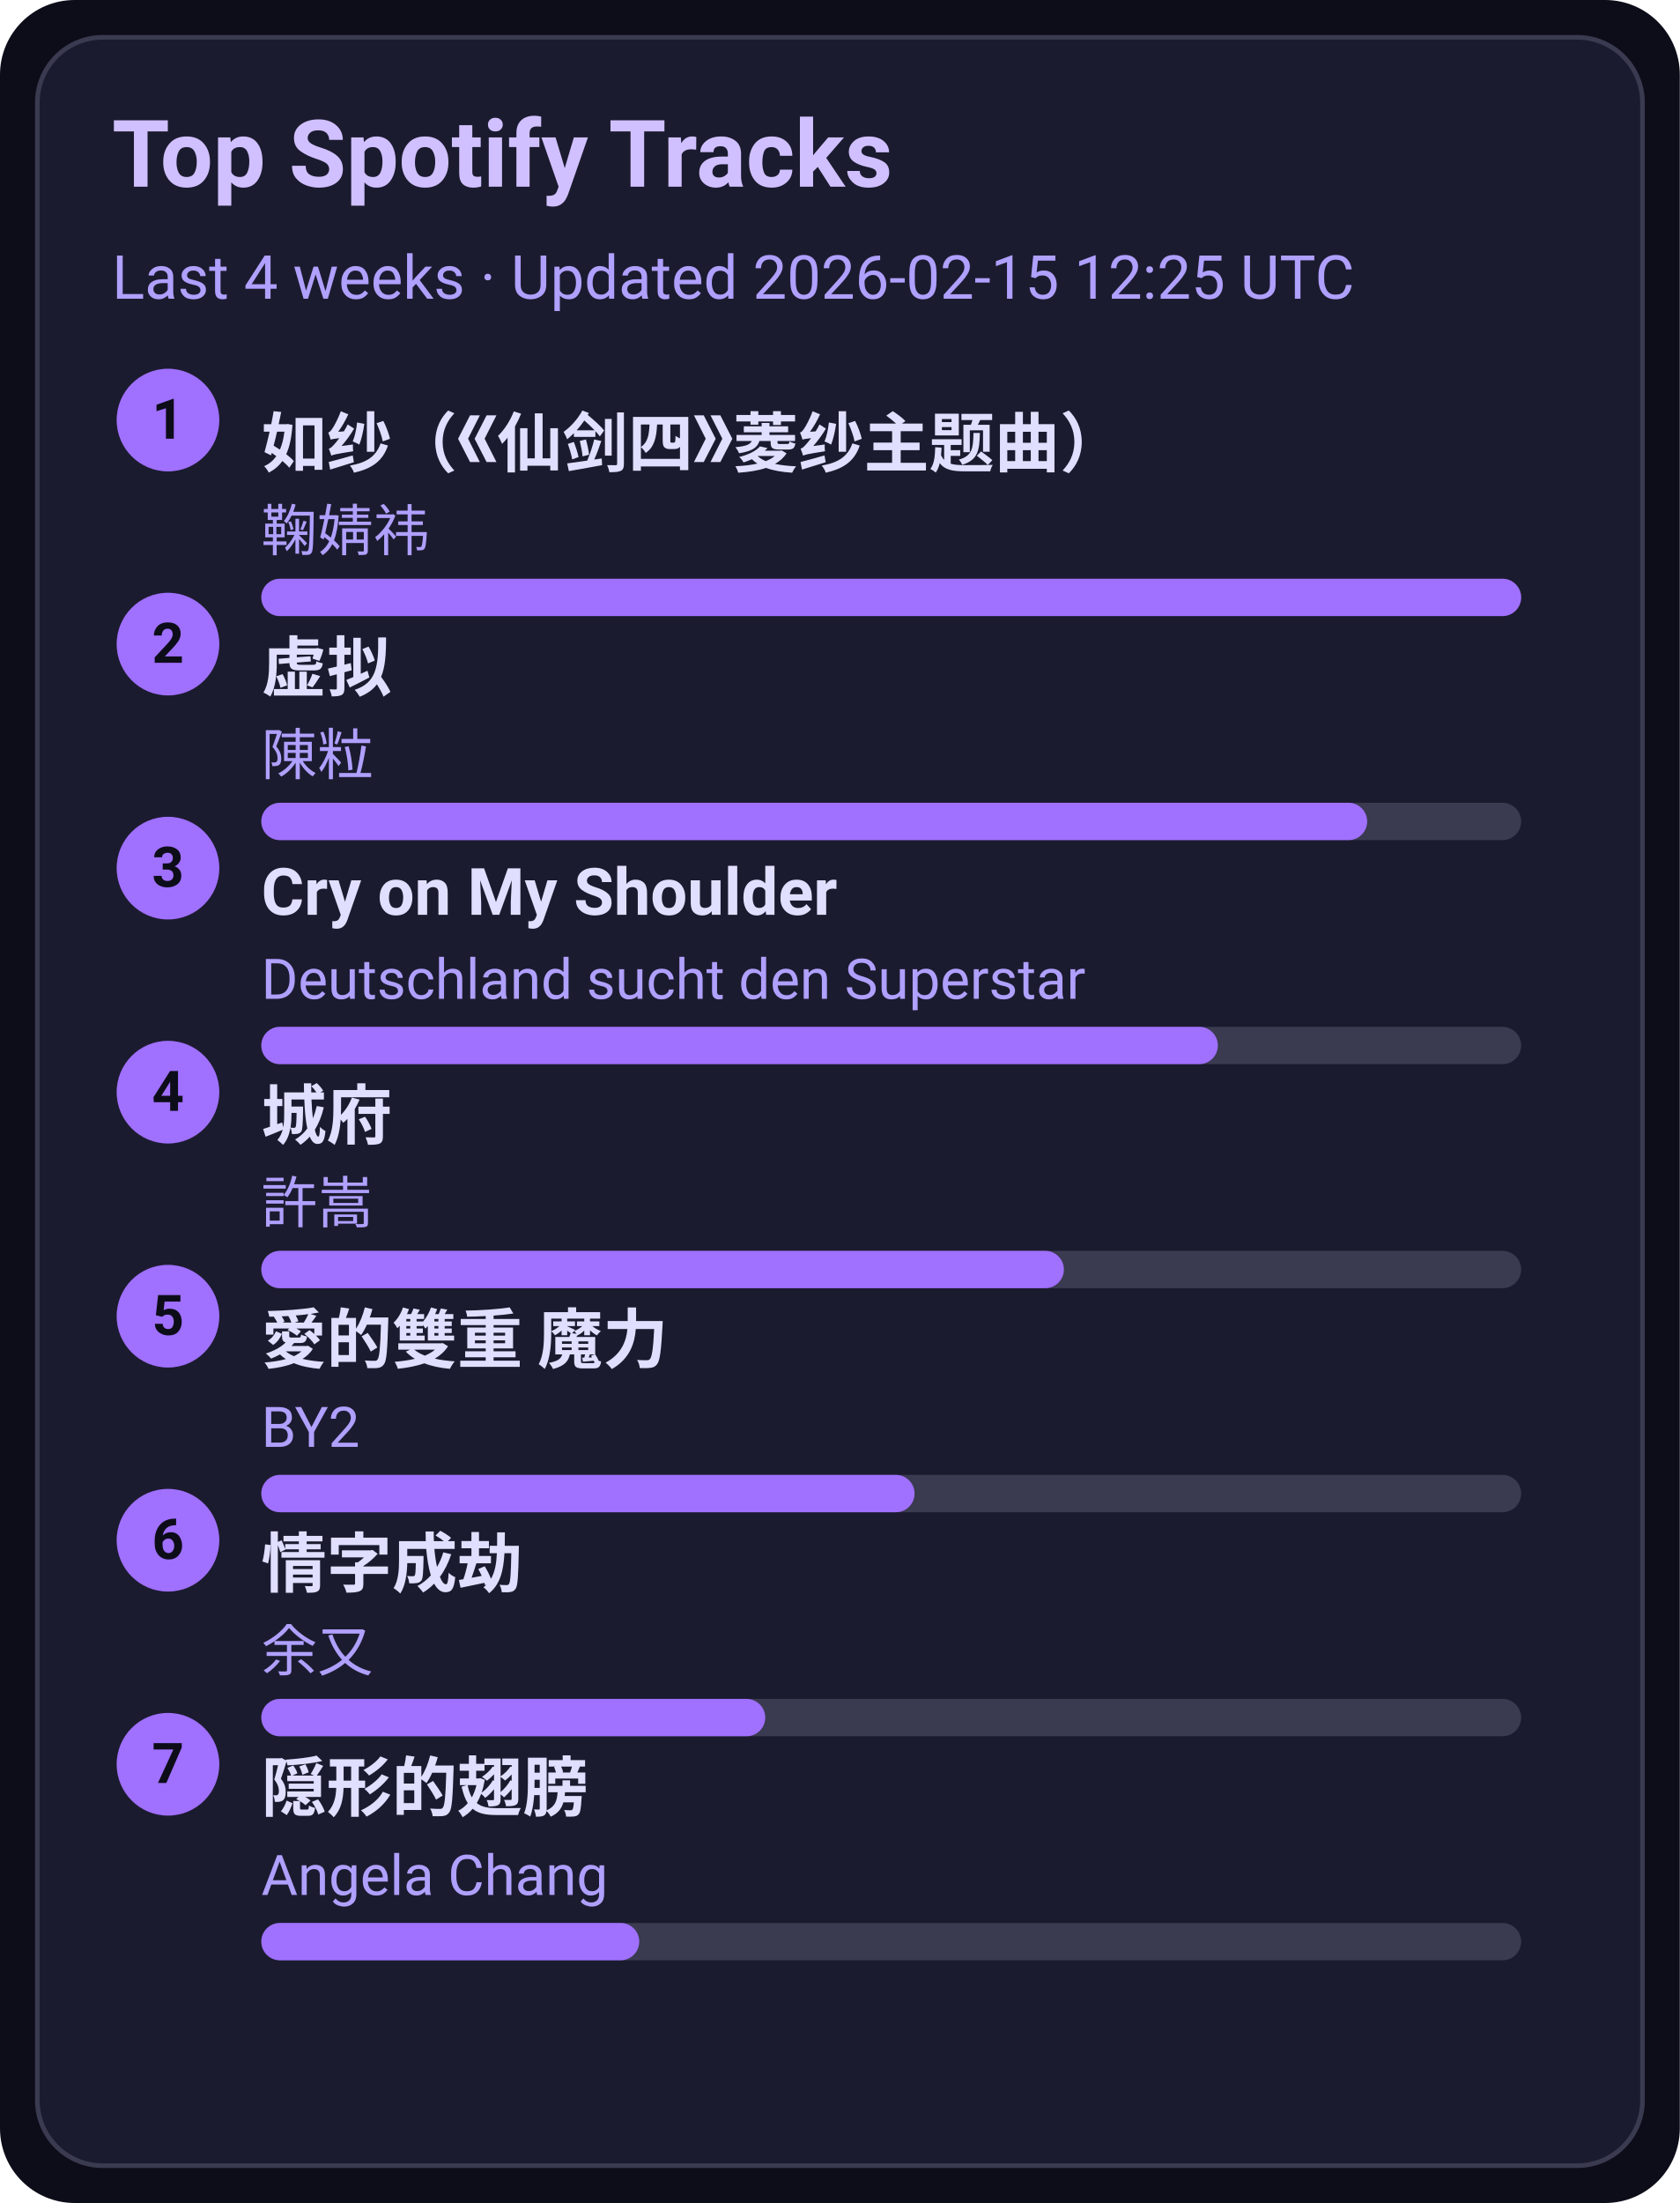
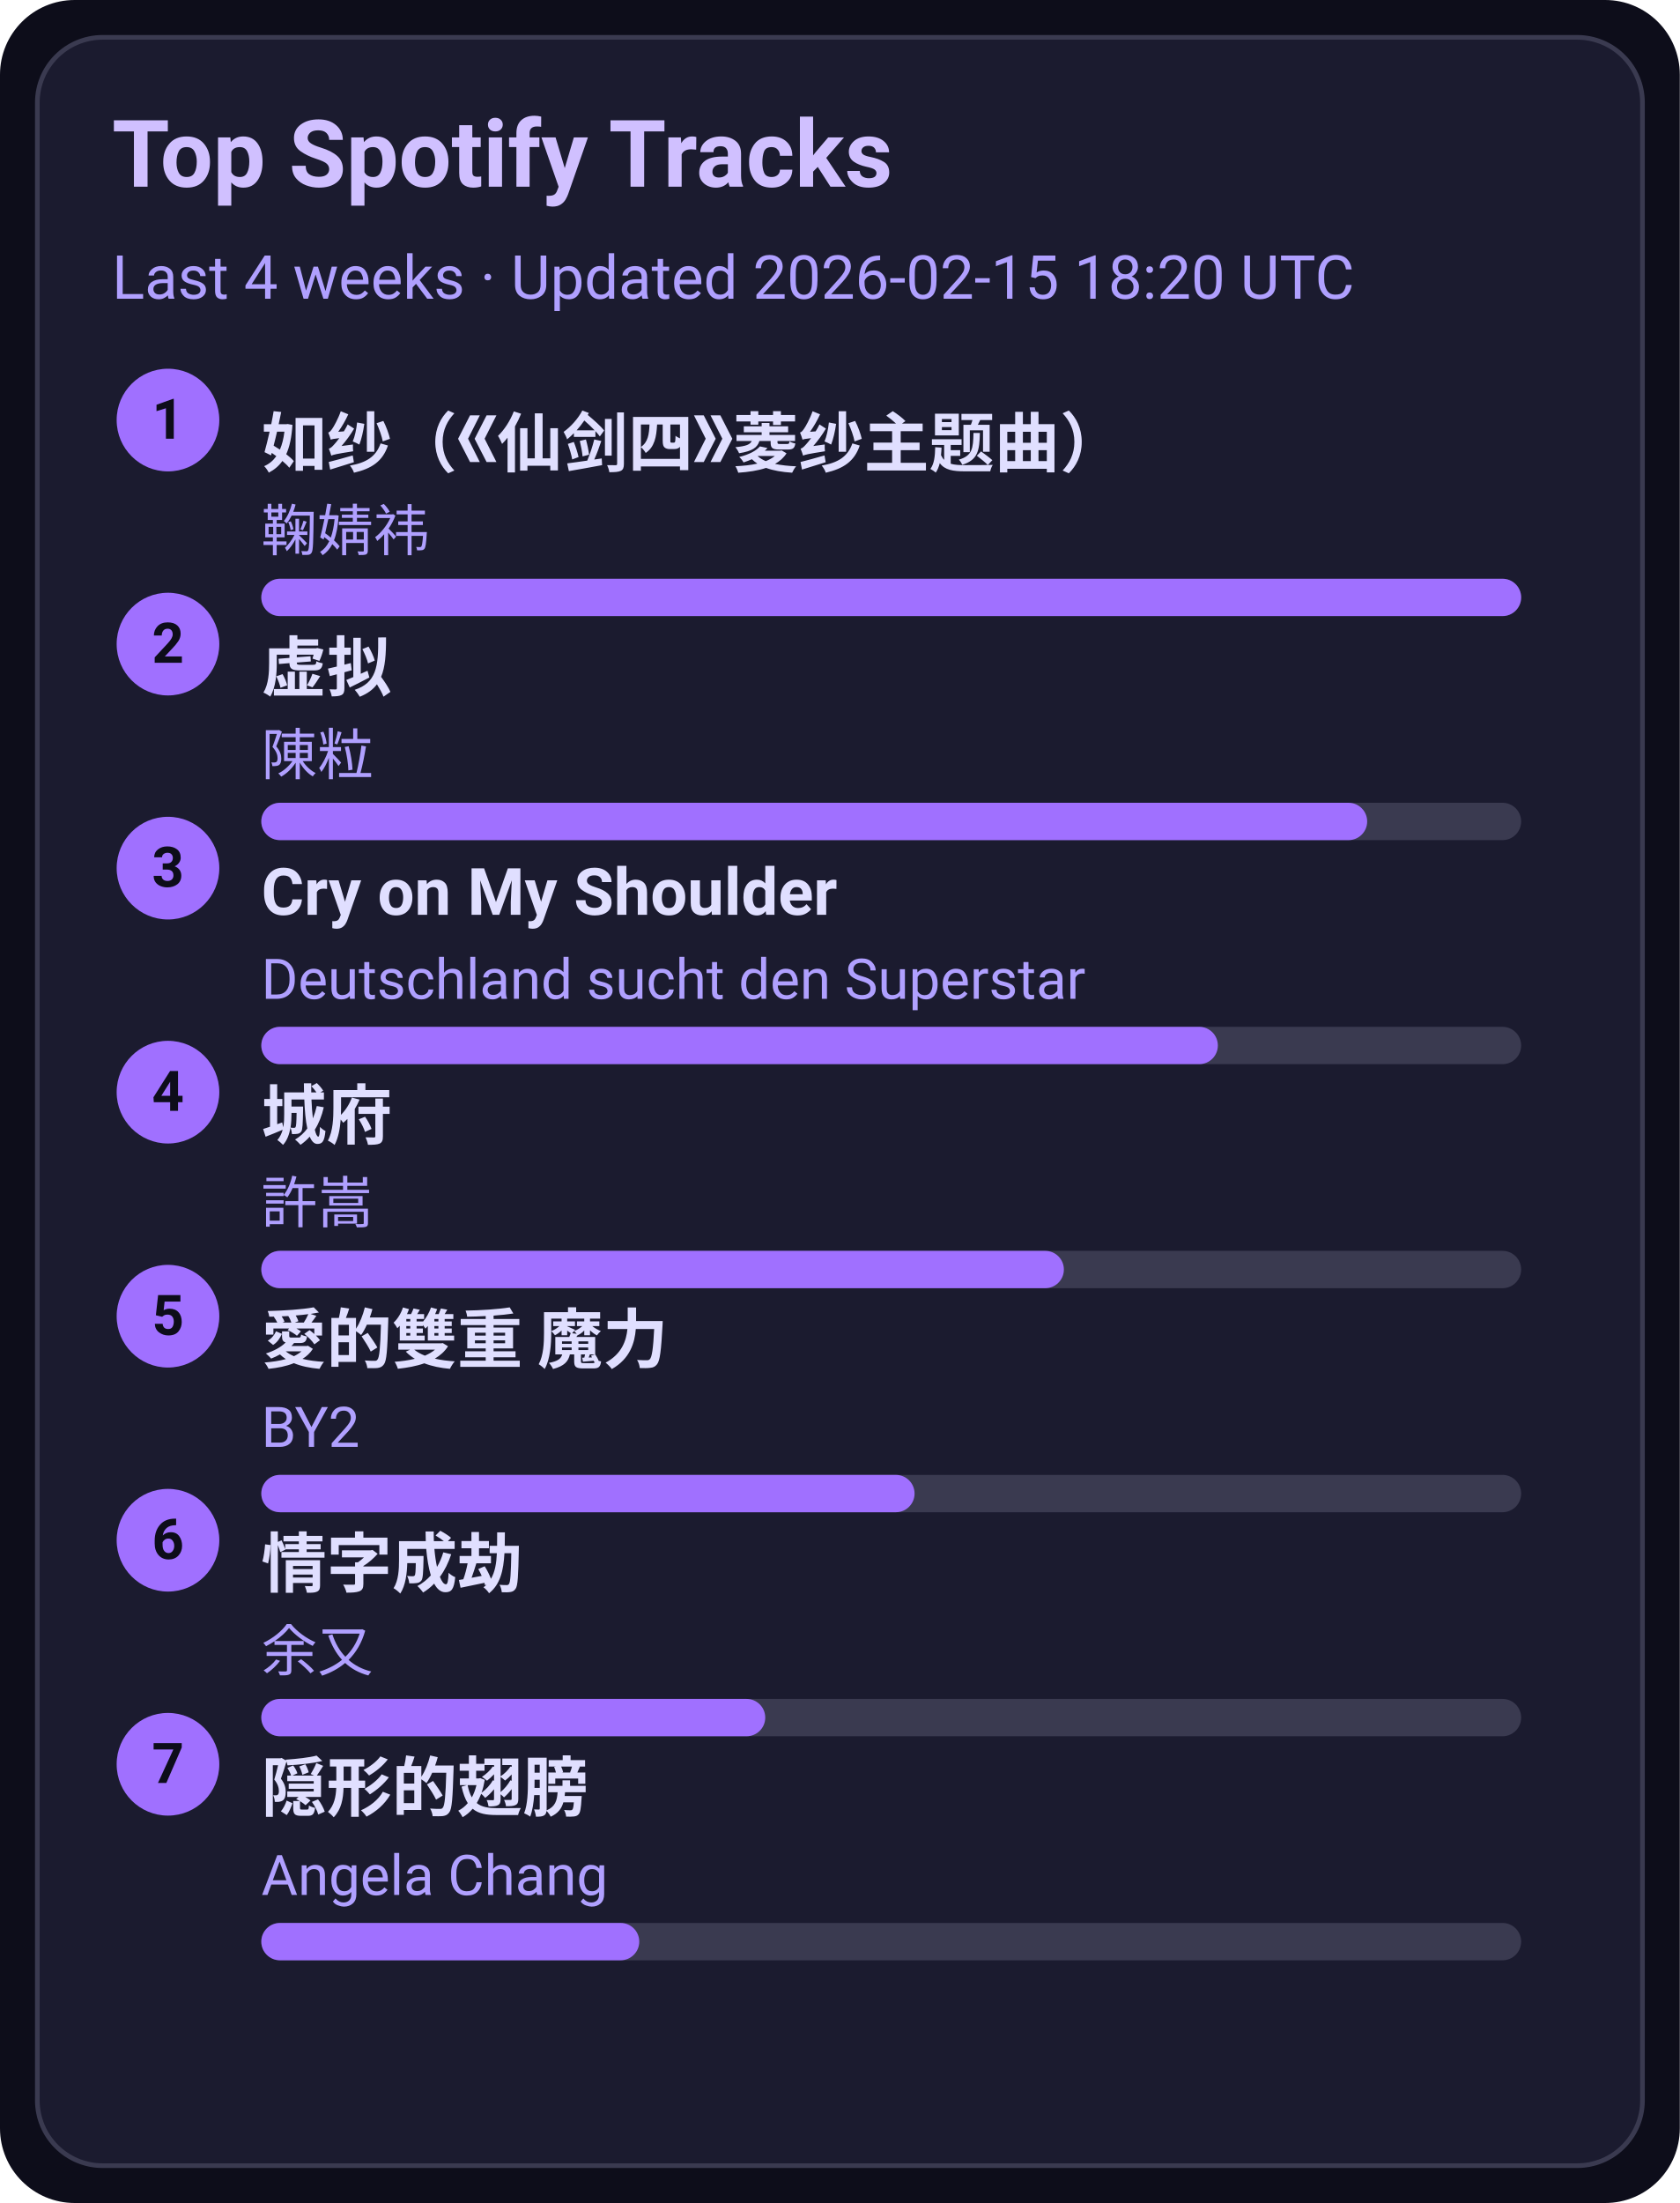
<svg xmlns="http://www.w3.org/2000/svg" width="360" height="472" viewBox="0 0 360 472">
  <style>text{font-family:-apple-system,BlinkMacSystemFont,Segoe UI,Roboto,Ubuntu,Helvetica Neue,Arial,Noto Sans,sans-serif}</style>
  <rect width="360" height="472" rx="16" fill="#0d0d1a" />
  <rect x="8" y="8" width="344" height="456" rx="14" fill="#1b1b2f" stroke="#3a3a50" />
  <text x="24" y="40" font-size="20" fill="#d0c0ff" font-weight="600">Top Spotify Tracks</text>
-   <text x="24" y="64" font-size="13" fill="#b0a0ff">Last 4 weeks · Updated 2026-02-15 12:25 UTC</text>
+   <text x="24" y="64" font-size="13" fill="#b0a0ff">Last 4 weeks · Updated 2026-02-15 18:20 UTC</text>
  <circle cx="36" cy="90" r="11" fill="#a070ff" />
  <text x="36" y="94" text-anchor="middle" font-size="12" fill="#0d0d1a" font-weight="700">1</text>
  <a href="https://open.spotify.com/track/69FUNgvEVkNbHq43lgvdme" target="_blank" rel="noopener noreferrer">
    <text x="56" y="100" font-size="14" fill="#e0dfff" font-weight="600">如纱（《仙剑四》菱纱主题曲）</text>
  </a>
  <text x="56" y="118" font-size="12" fill="#b0a0ff">鞠婧祎</text>
  <rect x="56" y="124" width="270" height="8" rx="4" fill="#3a3a50" />
  <rect x="56" y="124" width="270" height="8" rx="4" fill="#a070ff" />
  <circle cx="36" cy="138" r="11" fill="#a070ff" />
  <text x="36" y="142" text-anchor="middle" font-size="12" fill="#0d0d1a" font-weight="700">2</text>
  <a href="https://open.spotify.com/track/5l9sg05BhpfsdLfRvjGsAf" target="_blank" rel="noopener noreferrer">
    <text x="56" y="148" font-size="14" fill="#e0dfff" font-weight="600">虚拟</text>
  </a>
  <text x="56" y="166" font-size="12" fill="#b0a0ff">陳粒</text>
  <rect x="56" y="172" width="270" height="8" rx="4" fill="#3a3a50" />
  <rect x="56" y="172" width="237" height="8" rx="4" fill="#a070ff" />
  <circle cx="36" cy="186" r="11" fill="#a070ff" />
  <text x="36" y="190" text-anchor="middle" font-size="12" fill="#0d0d1a" font-weight="700">3</text>
  <a href="https://open.spotify.com/track/6usmG2MoD0C0Lc2pNgCVWV" target="_blank" rel="noopener noreferrer">
    <text x="56" y="196" font-size="14" fill="#e0dfff" font-weight="600">Cry on My Shoulder</text>
  </a>
  <text x="56" y="214" font-size="12" fill="#b0a0ff">Deutschland sucht den Superstar</text>
  <rect x="56" y="220" width="270" height="8" rx="4" fill="#3a3a50" />
  <rect x="56" y="220" width="205" height="8" rx="4" fill="#a070ff" />
  <circle cx="36" cy="234" r="11" fill="#a070ff" />
  <text x="36" y="238" text-anchor="middle" font-size="12" fill="#0d0d1a" font-weight="700">4</text>
  <a href="https://open.spotify.com/track/4AmlSf7hye0QVpnHCcEoEw" target="_blank" rel="noopener noreferrer">
    <text x="56" y="244" font-size="14" fill="#e0dfff" font-weight="600">城府</text>
  </a>
  <text x="56" y="262" font-size="12" fill="#b0a0ff">許嵩</text>
  <rect x="56" y="268" width="270" height="8" rx="4" fill="#3a3a50" />
  <rect x="56" y="268" width="172" height="8" rx="4" fill="#a070ff" />
  <circle cx="36" cy="282" r="11" fill="#a070ff" />
  <text x="36" y="286" text-anchor="middle" font-size="12" fill="#0d0d1a" font-weight="700">5</text>
  <a href="https://open.spotify.com/track/0yYmS4k3R0TTdDhvOBxRVp" target="_blank" rel="noopener noreferrer">
    <text x="56" y="292" font-size="14" fill="#e0dfff" font-weight="600">愛的雙重 魔力</text>
  </a>
  <text x="56" y="310" font-size="12" fill="#b0a0ff">BY2</text>
  <rect x="56" y="316" width="270" height="8" rx="4" fill="#3a3a50" />
  <rect x="56" y="316" width="140" height="8" rx="4" fill="#a070ff" />
  <circle cx="36" cy="330" r="11" fill="#a070ff" />
  <text x="36" y="334" text-anchor="middle" font-size="12" fill="#0d0d1a" font-weight="700">6</text>
  <a href="https://open.spotify.com/track/6PLof7Z5mvbp9im83J4m3m" target="_blank" rel="noopener noreferrer">
    <text x="56" y="340" font-size="14" fill="#e0dfff" font-weight="600">情字成劫</text>
  </a>
  <text x="56" y="358" font-size="12" fill="#b0a0ff">余又</text>
  <rect x="56" y="364" width="270" height="8" rx="4" fill="#3a3a50" />
  <rect x="56" y="364" width="108" height="8" rx="4" fill="#a070ff" />
  <circle cx="36" cy="378" r="11" fill="#a070ff" />
  <text x="36" y="382" text-anchor="middle" font-size="12" fill="#0d0d1a" font-weight="700">7</text>
  <a href="https://open.spotify.com/track/6Tv5ukQ3xK8WHxJgWMM6vM" target="_blank" rel="noopener noreferrer">
    <text x="56" y="388" font-size="14" fill="#e0dfff" font-weight="600">隠形的翅膀</text>
  </a>
  <text x="56" y="406" font-size="12" fill="#b0a0ff">Angela Chang</text>
  <rect x="56" y="412" width="270" height="8" rx="4" fill="#3a3a50" />
  <rect x="56" y="412" width="81" height="8" rx="4" fill="#a070ff" />
</svg>
